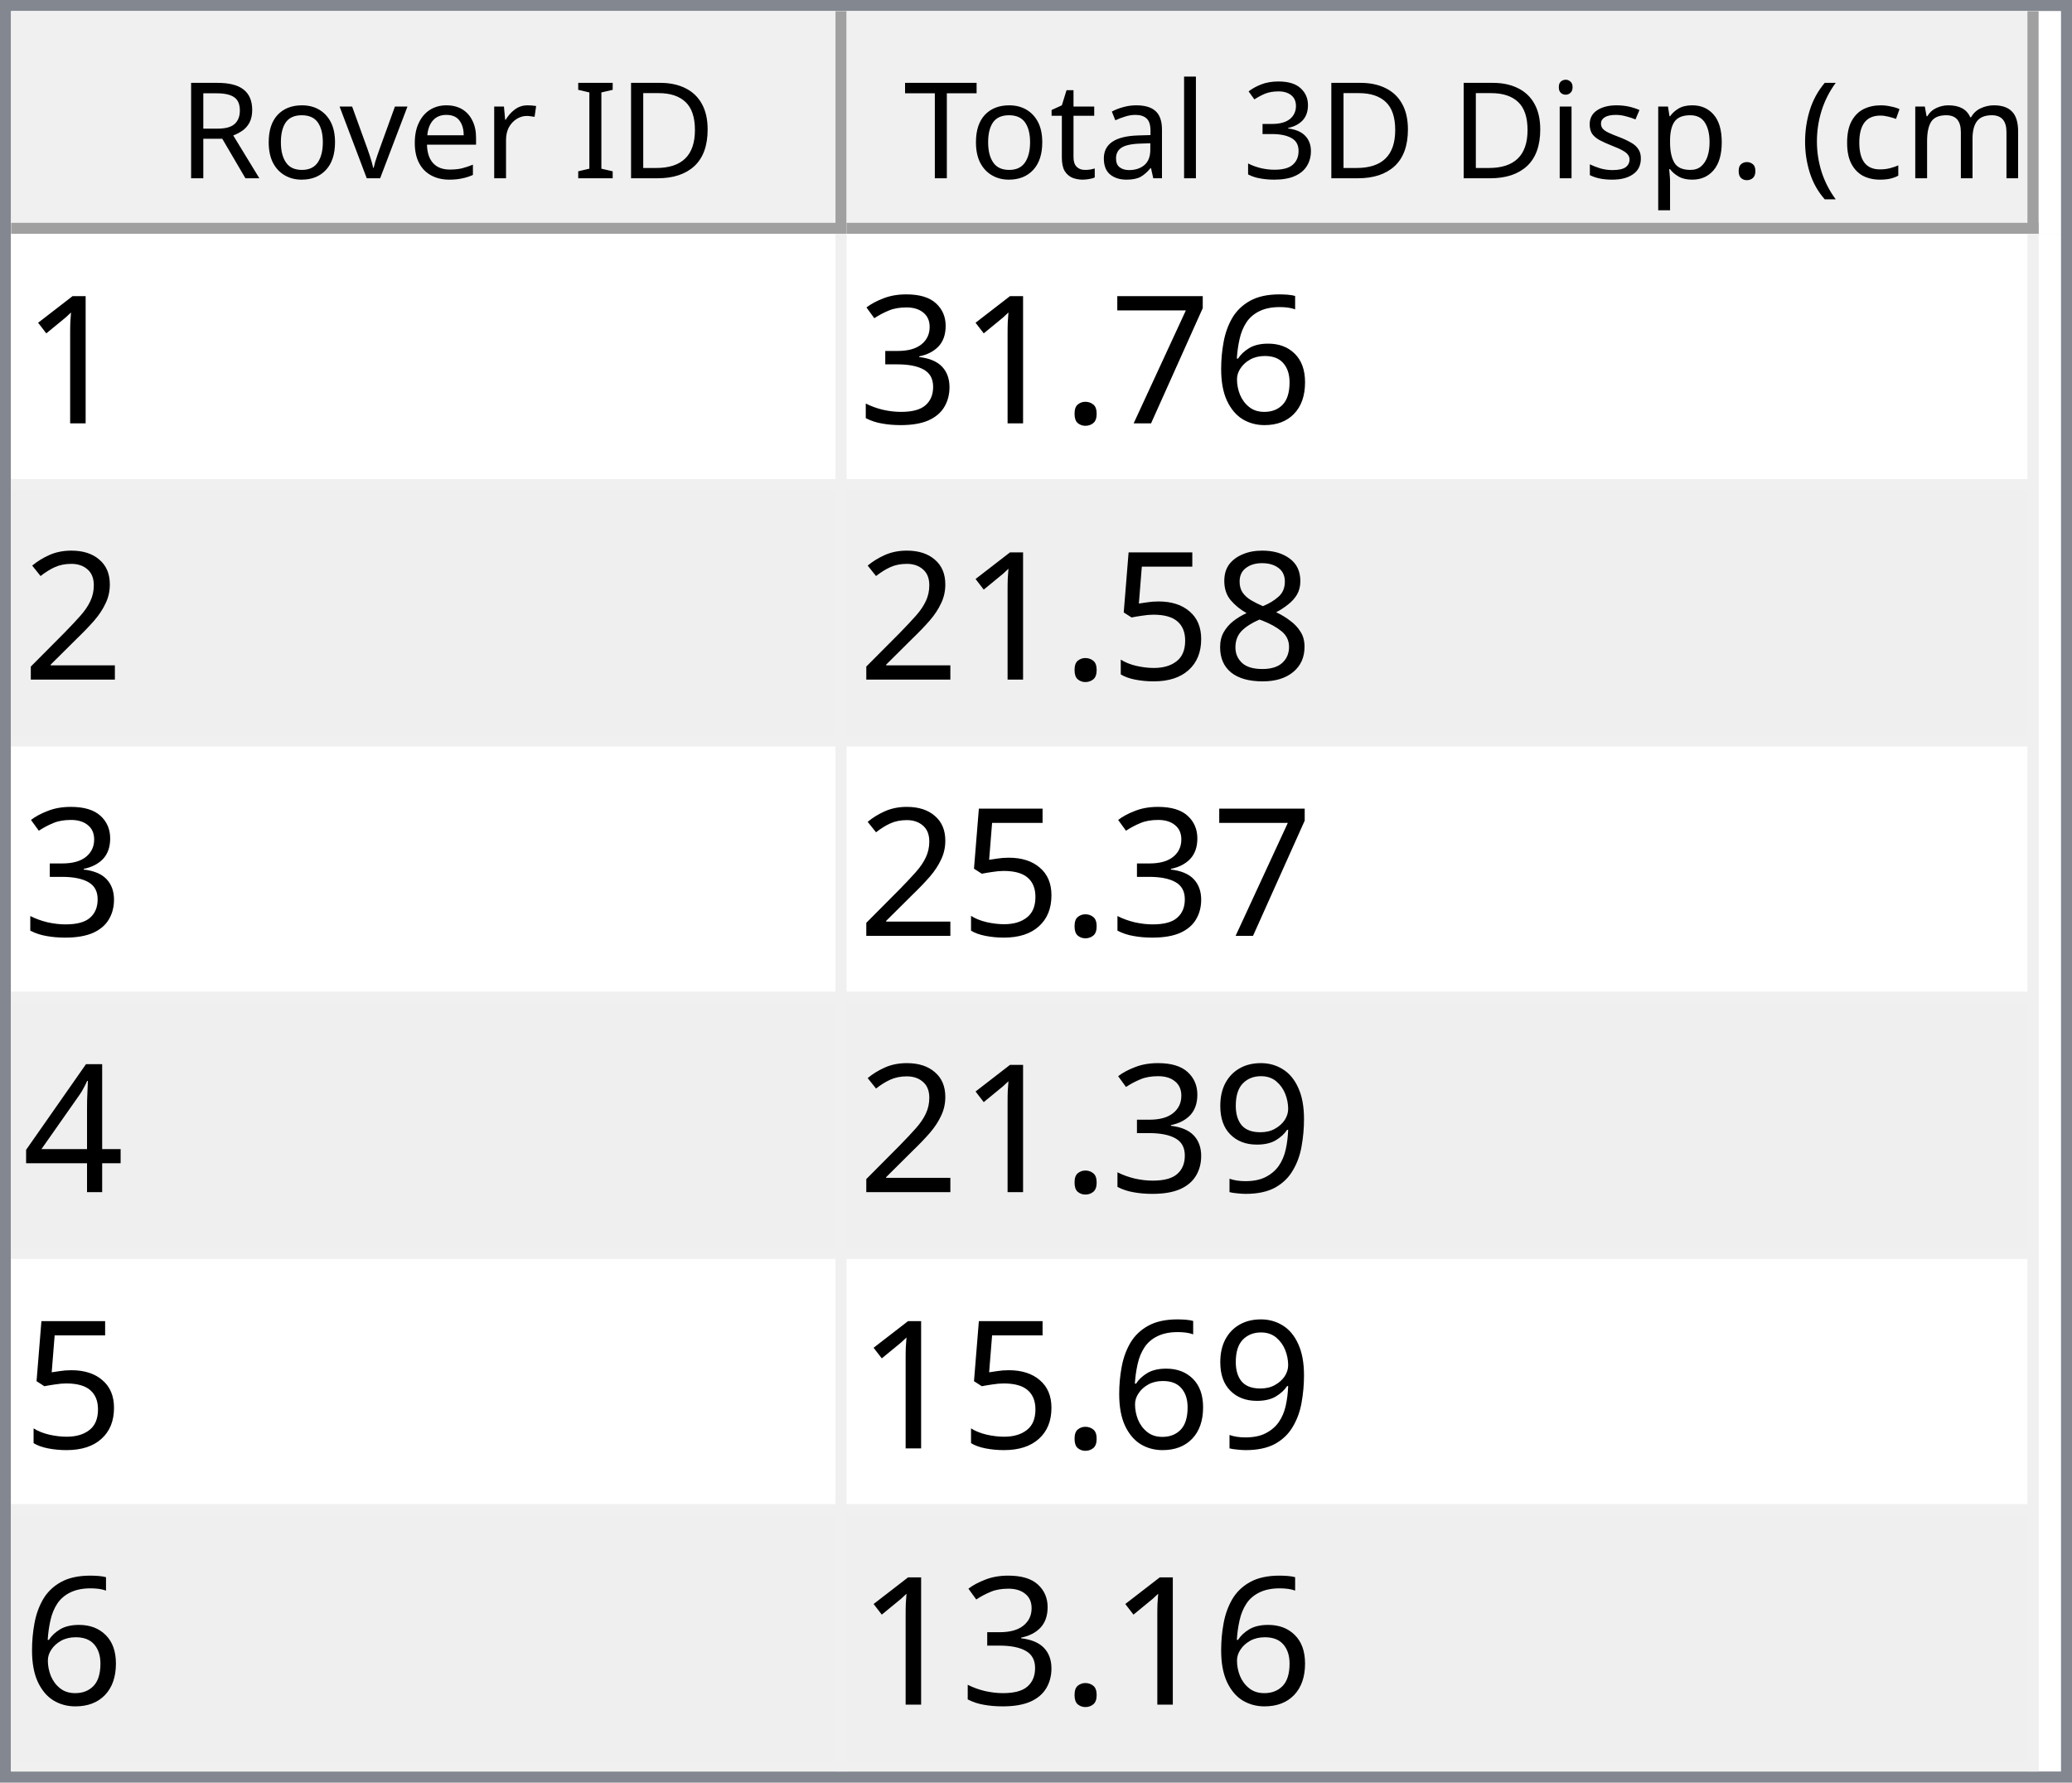
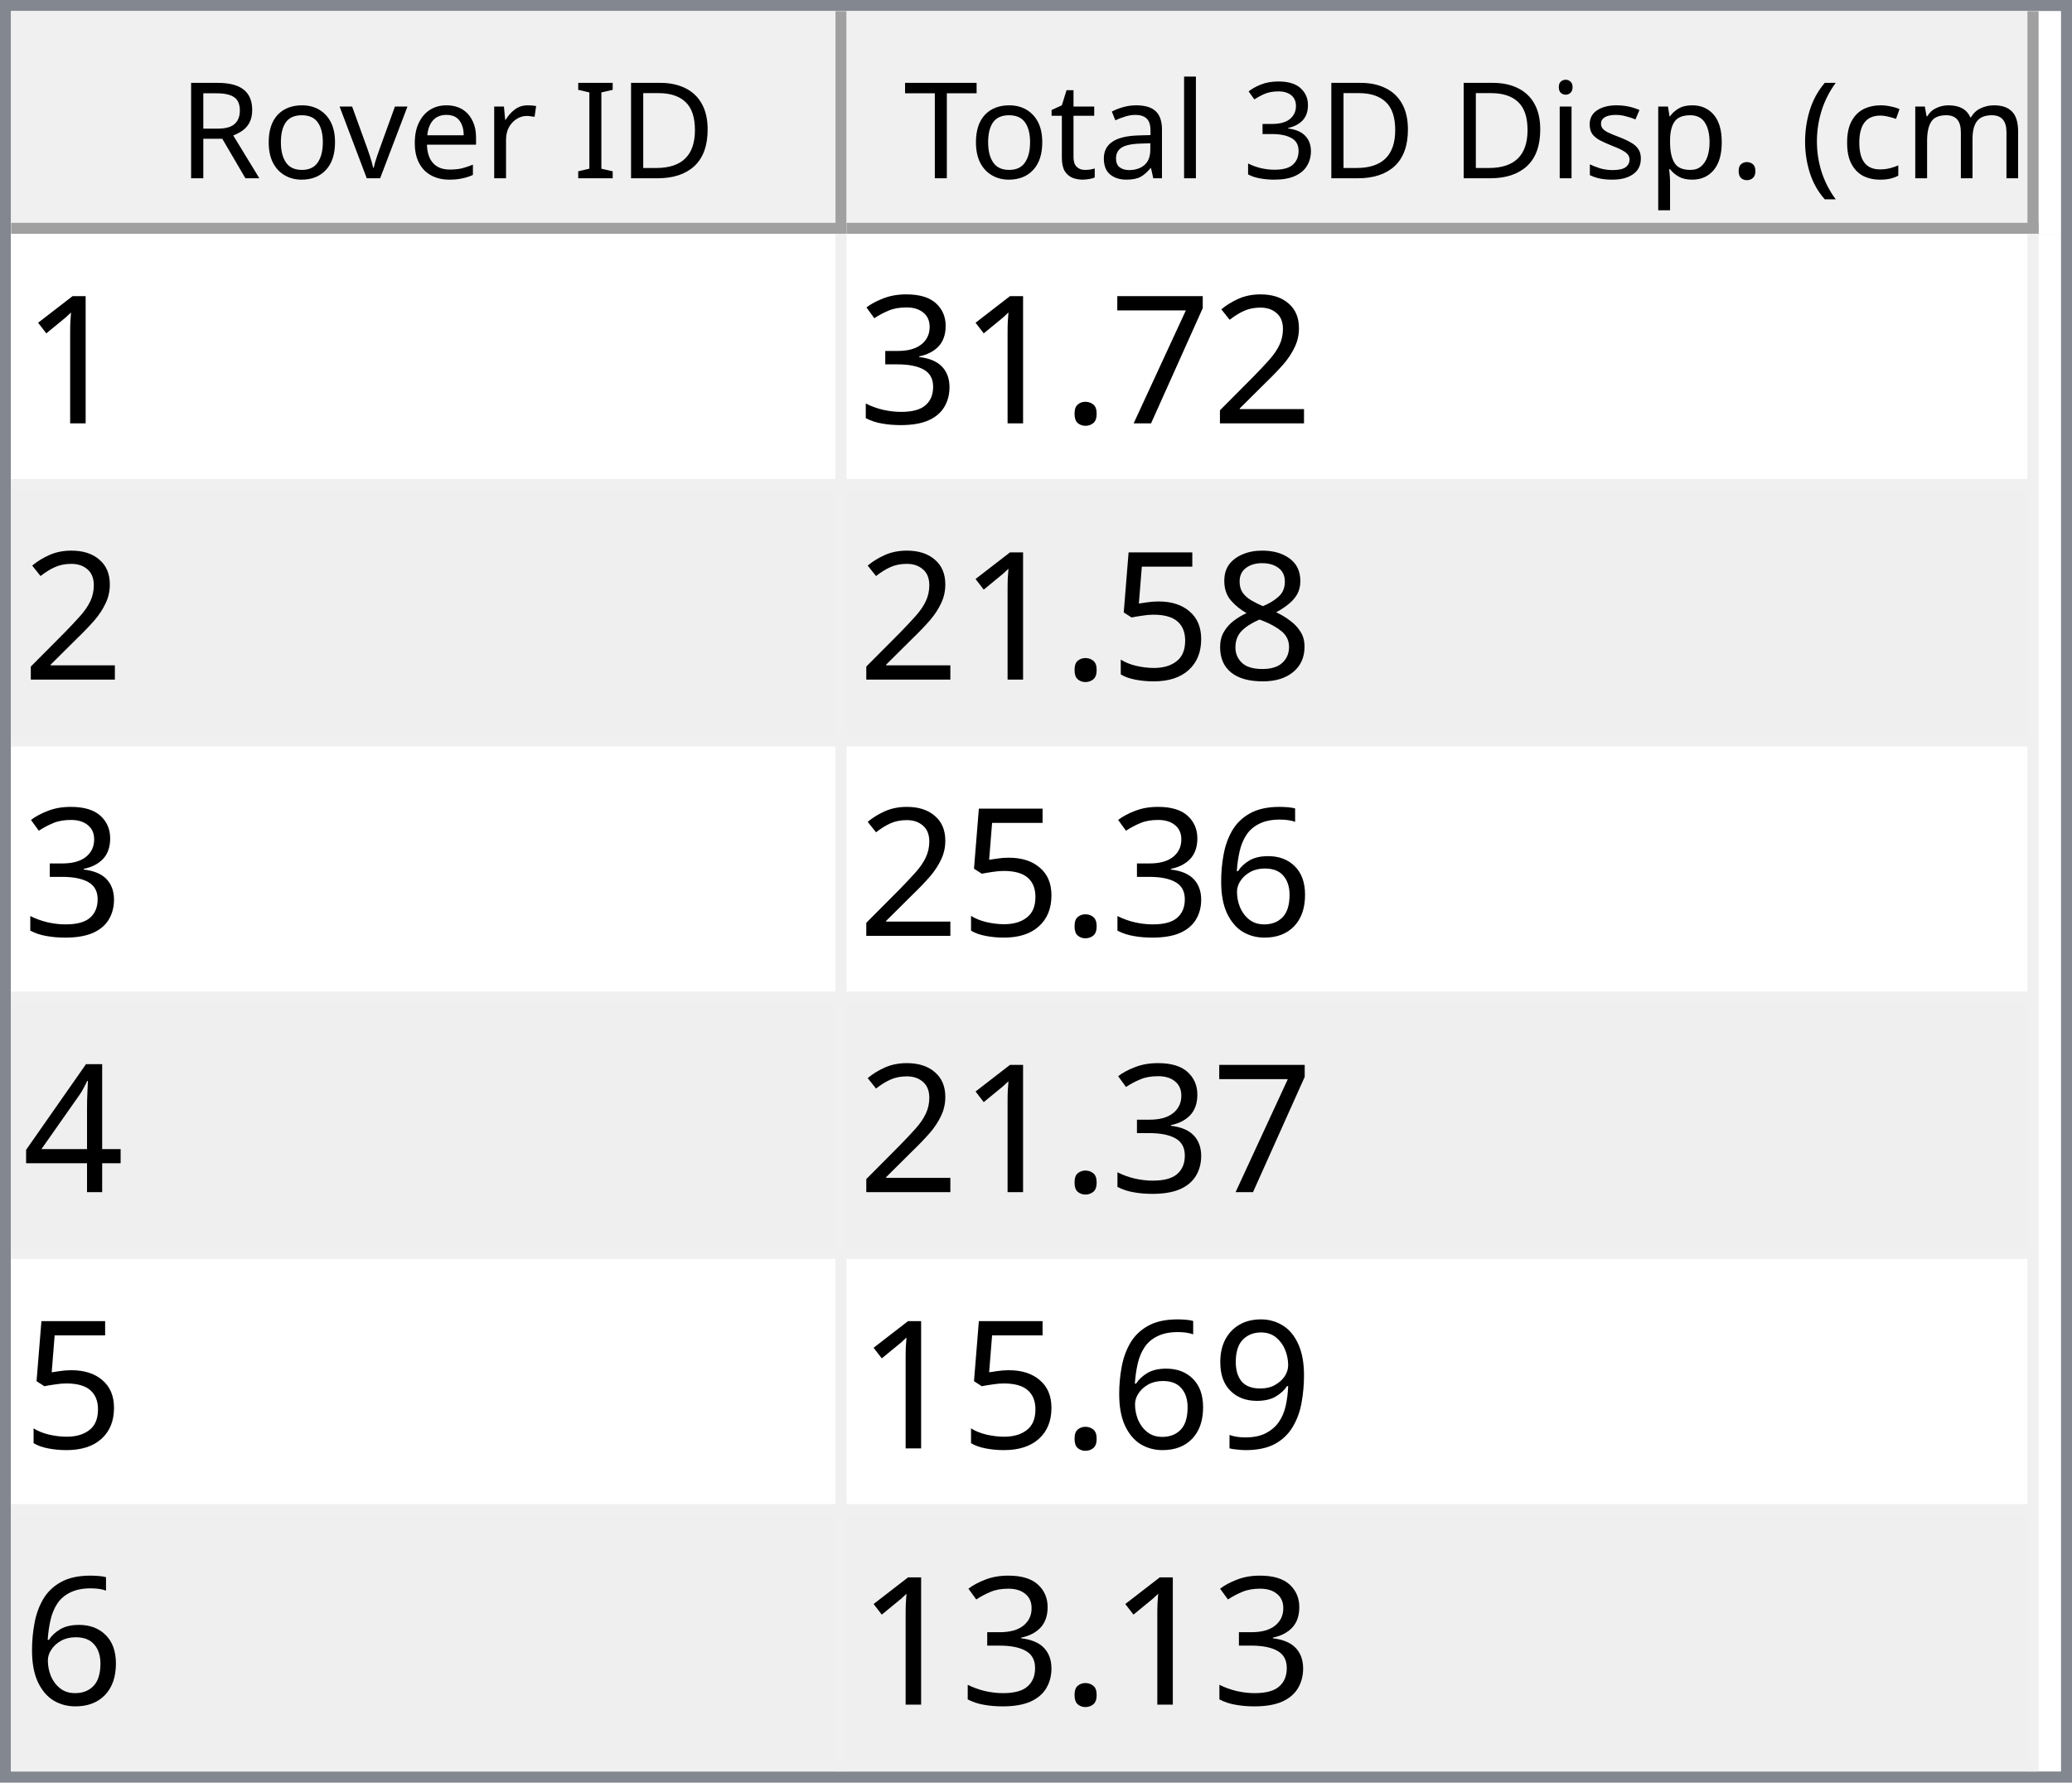
<svg xmlns="http://www.w3.org/2000/svg" style="fill-opacity:1; color-rendering:auto; color-interpolation:auto; text-rendering:auto; stroke:black; stroke-linecap:square; stroke-miterlimit:10; shape-rendering:auto; stroke-opacity:1; fill:black; stroke-dasharray:none; font-weight:normal; stroke-width:1; font-family:'Dialog'; font-style:normal; stroke-linejoin:miter; font-size:12px; stroke-dashoffset:0; image-rendering:auto;" width="186" height="160">
  <defs id="genericDefs" />
  <g>
    <defs id="defs1">
      <clipPath clipPathUnits="userSpaceOnUse" id="clipPath1">
        <path d="M0 0 L186 0 L186 160 L0 160 L0 0 Z" />
      </clipPath>
      <clipPath clipPathUnits="userSpaceOnUse" id="clipPath2">
        <path d="M0 0 L0 160 L186 160 L186 0 Z" />
      </clipPath>
      <clipPath clipPathUnits="userSpaceOnUse" id="clipPath3">
        <path d="M0 0 L0 20 L184 20 L184 0 Z" />
      </clipPath>
      <clipPath clipPathUnits="userSpaceOnUse" id="clipPath4">
        <path d="M0 0 L0 20 L75 20 L75 0 Z" />
      </clipPath>
      <clipPath clipPathUnits="userSpaceOnUse" id="clipPath5">
        <path d="M1 1 L1 19 L74 19 L74 1 Z" />
      </clipPath>
      <clipPath clipPathUnits="userSpaceOnUse" id="clipPath6">
        <path d="M0 0 L0 18 L73 18 L73 0 Z" />
      </clipPath>
      <clipPath clipPathUnits="userSpaceOnUse" id="clipPath7">
        <path d="M-0.5 -0.5 L-0.5 19.5 L74.5 19.5 L74.5 -0.5 Z" />
      </clipPath>
      <clipPath clipPathUnits="userSpaceOnUse" id="clipPath8">
        <path d="M0 0 L0 20 L107 20 L107 0 Z" />
      </clipPath>
      <clipPath clipPathUnits="userSpaceOnUse" id="clipPath9">
        <path d="M1 1 L1 19 L106 19 L106 1 Z" />
      </clipPath>
      <clipPath clipPathUnits="userSpaceOnUse" id="clipPath10">
        <path d="M0 0 L0 18 L105 18 L105 0 Z" />
      </clipPath>
      <clipPath clipPathUnits="userSpaceOnUse" id="clipPath11">
        <path d="M-0.5 -0.5 L-0.5 19.5 L106.5 19.5 L106.5 -0.5 Z" />
      </clipPath>
      <clipPath clipPathUnits="userSpaceOnUse" id="clipPath12">
        <path d="M0 0 L0 138 L184 138 L184 0 Z" />
      </clipPath>
      <clipPath clipPathUnits="userSpaceOnUse" id="clipPath13">
        <path d="M0 0 L0 138 L182 138 L182 0 Z" />
      </clipPath>
      <clipPath clipPathUnits="userSpaceOnUse" id="clipPath14">
        <path d="M-0.5 -0.5 L-0.5 137.5 L181.5 137.5 L181.5 -0.5 Z" />
      </clipPath>
      <clipPath clipPathUnits="userSpaceOnUse" id="clipPath15">
        <path d="M0 0 L0 22 L74 22 L74 0 Z" />
      </clipPath>
      <clipPath clipPathUnits="userSpaceOnUse" id="clipPath16">
        <path d="M0 0 L0 22 L106 22 L106 0 Z" />
      </clipPath>
      <font horiz-adv-x="64.551" id="font1">
        <font-face ascent="107.91" descent="25.098" units-per-em="100" style="font-style:normal; font-family:Segoe UI; font-weight:normal;" />
        <missing-glyph horiz-adv-x="64.551" d="M8.109 0 L8.109 68.266 L56.453 68.266 L56.453 0 L8.109 0 ZM15.328 7.234 L49.219 7.234 L49.219 61.031 L15.328 61.031 L15.328 7.234 Z" />
        <glyph unicode="D" horiz-adv-x="70.117" d="M9.188 0 L9.188 70.016 L28.516 70.016 Q65.531 70.016 65.531 35.891 Q65.531 19.672 55.25 9.836 Q44.969 0 27.734 0 L9.188 0 ZM17.391 62.594 L17.391 7.422 L27.828 7.422 Q41.609 7.422 49.273 14.797 Q56.938 22.172 56.938 35.688 Q56.938 62.594 28.328 62.594 L17.391 62.594 Z" />
        <glyph unicode="I" horiz-adv-x="26.611" d="M17.391 0 L9.188 0 L9.188 70.016 L17.391 70.016 L17.391 0 Z" />
        <glyph unicode=" " horiz-adv-x="27.393" d="" />
        <glyph unicode="r" horiz-adv-x="34.766" d="M34.188 41.891 Q32.078 43.5 28.125 43.5 Q23 43.5 19.555 38.672 Q16.109 33.844 16.109 25.484 L16.109 0 L8.109 0 L8.109 50 L16.109 50 L16.109 39.703 L16.312 39.703 Q18.016 44.969 21.531 47.922 Q25.047 50.875 29.391 50.875 Q32.516 50.875 34.188 50.203 L34.188 41.891 Z" />
        <glyph unicode="e" horiz-adv-x="52.295" d="M48.297 23 L12.984 23 Q13.188 14.656 17.484 10.109 Q21.781 5.562 29.297 5.562 Q37.75 5.562 44.828 11.141 L44.828 3.609 Q38.234 -1.172 27.391 -1.172 Q16.797 -1.172 10.742 5.641 Q4.688 12.453 4.688 24.812 Q4.688 36.469 11.305 43.82 Q17.922 51.172 27.734 51.172 Q37.547 51.172 42.922 44.828 Q48.297 38.484 48.297 27.203 L48.297 23 ZM40.094 29.781 Q40.047 36.719 36.75 40.578 Q33.453 44.438 27.594 44.438 Q21.922 44.438 17.969 40.383 Q14.016 36.328 13.094 29.781 L40.094 29.781 Z" />
        <glyph unicode="v" horiz-adv-x="47.9" d="M47.406 50 L27.484 0 L19.625 0 L0.688 50 L9.469 50 L22.172 13.672 Q23.578 9.672 23.922 6.688 L24.125 6.688 Q24.609 10.453 25.688 13.484 L38.969 50 L47.406 50 Z" />
        <glyph unicode="o" horiz-adv-x="58.594" d="M29 -1.172 Q17.922 -1.172 11.305 5.836 Q4.688 12.844 4.688 24.422 Q4.688 37.016 11.57 44.094 Q18.453 51.172 30.172 51.172 Q41.359 51.172 47.633 44.289 Q53.906 37.406 53.906 25.203 Q53.906 13.234 47.141 6.031 Q40.375 -1.172 29 -1.172 ZM29.594 44.438 Q21.875 44.438 17.383 39.188 Q12.891 33.938 12.891 24.703 Q12.891 15.828 17.43 10.695 Q21.969 5.562 29.594 5.562 Q37.359 5.562 41.531 10.594 Q45.703 15.625 45.703 24.906 Q45.703 34.281 41.531 39.359 Q37.359 44.438 29.594 44.438 Z" />
        <glyph unicode="R" horiz-adv-x="59.814" d="M59.375 0 L49.609 0 L37.891 19.625 Q36.281 22.359 34.766 24.289 Q33.25 26.219 31.664 27.438 Q30.078 28.656 28.25 29.219 Q26.422 29.781 24.125 29.781 L17.391 29.781 L17.391 0 L9.188 0 L9.188 70.016 L30.078 70.016 Q34.672 70.016 38.555 68.867 Q42.438 67.719 45.289 65.375 Q48.141 63.031 49.758 59.547 Q51.375 56.062 51.375 51.375 Q51.375 47.703 50.273 44.656 Q49.172 41.609 47.148 39.211 Q45.125 36.812 42.266 35.133 Q39.406 33.453 35.844 32.516 L35.844 32.328 Q37.594 31.547 38.891 30.547 Q40.188 29.547 41.359 28.18 Q42.531 26.812 43.68 25.078 Q44.828 23.344 46.234 21.047 L59.375 0 ZM17.391 62.594 L17.391 37.203 L28.516 37.203 Q31.594 37.203 34.203 38.133 Q36.812 39.062 38.719 40.797 Q40.625 42.531 41.703 45.047 Q42.781 47.562 42.781 50.688 Q42.781 56.297 39.141 59.445 Q35.5 62.594 28.609 62.594 L17.391 62.594 Z" />
        <glyph unicode=")" horiz-adv-x="30.176" d="M8.297 -15.922 L1.172 -15.922 Q16.406 2.344 16.406 26.812 Q16.406 51.469 1.078 70.016 L8.297 70.016 Q23.531 52.156 23.531 26.703 Q23.531 1.375 8.297 -15.922 Z" />
        <glyph unicode="m" horiz-adv-x="86.133" d="M79.109 0 L71.094 0 L71.094 28.719 Q71.094 37.016 68.531 40.727 Q65.969 44.438 59.906 44.438 Q54.781 44.438 51.195 39.75 Q47.609 35.062 47.609 28.516 L47.609 0 L39.594 0 L39.594 29.688 Q39.594 44.438 28.219 44.438 Q22.953 44.438 19.531 40.016 Q16.109 35.594 16.109 28.516 L16.109 0 L8.109 0 L8.109 50 L16.109 50 L16.109 42.094 L16.312 42.094 Q21.625 51.172 31.844 51.172 Q36.969 51.172 40.773 48.312 Q44.578 45.453 46 40.828 Q51.562 51.172 62.594 51.172 Q79.109 51.172 79.109 30.812 L79.109 0 Z" />
        <glyph unicode="c" horiz-adv-x="46.191" d="M42.188 2.297 Q36.422 -1.172 28.516 -1.172 Q17.828 -1.172 11.258 5.789 Q4.688 12.75 4.688 23.828 Q4.688 36.188 11.766 43.68 Q18.844 51.172 30.672 51.172 Q37.25 51.172 42.281 48.734 L42.281 40.531 Q36.719 44.438 30.375 44.438 Q22.703 44.438 17.797 38.945 Q12.891 33.453 12.891 24.516 Q12.891 15.719 17.508 10.641 Q22.125 5.562 29.891 5.562 Q36.422 5.562 42.188 9.906 L42.188 2.297 Z" />
        <glyph unicode="(" horiz-adv-x="30.176" d="M29.109 -15.922 L21.969 -15.922 Q6.844 1.375 6.844 26.703 Q6.844 52.156 21.969 70.016 L29.203 70.016 Q13.875 51.469 13.875 26.812 Q13.875 2.344 29.109 -15.922 Z" />
        <glyph unicode="." horiz-adv-x="21.68" d="M10.891 -1.078 Q8.641 -1.078 7.055 0.539 Q5.469 2.156 5.469 4.391 Q5.469 6.641 7.055 8.273 Q8.641 9.906 10.891 9.906 Q13.188 9.906 14.797 8.273 Q16.406 6.641 16.406 4.391 Q16.406 2.156 14.797 0.539 Q13.188 -1.078 10.891 -1.078 Z" />
        <glyph unicode="p" horiz-adv-x="58.789" d="M16.312 7.234 L16.109 7.234 L16.109 -23 L8.109 -23 L8.109 50 L16.109 50 L16.109 41.219 L16.312 41.219 Q22.219 51.172 33.594 51.172 Q43.266 51.172 48.688 44.461 Q54.109 37.75 54.109 26.469 Q54.109 13.922 48 6.375 Q41.891 -1.172 31.297 -1.172 Q21.578 -1.172 16.312 7.234 ZM16.109 27.391 L16.109 20.406 Q16.109 14.203 20.141 9.883 Q24.172 5.562 30.375 5.562 Q37.641 5.562 41.773 11.133 Q45.906 16.703 45.906 26.609 Q45.906 34.969 42.047 39.703 Q38.188 44.438 31.594 44.438 Q24.609 44.438 20.359 39.578 Q16.109 34.719 16.109 27.391 Z" />
        <glyph unicode="s" horiz-adv-x="42.432" d="M5.078 1.812 L5.078 10.406 Q11.625 5.562 19.484 5.562 Q30.031 5.562 30.031 12.594 Q30.031 14.594 29.125 15.992 Q28.219 17.391 26.68 18.461 Q25.141 19.531 23.07 20.383 Q21 21.234 18.609 22.172 Q15.281 23.484 12.766 24.828 Q10.25 26.172 8.57 27.859 Q6.891 29.547 6.031 31.695 Q5.172 33.844 5.172 36.719 Q5.172 40.234 6.789 42.945 Q8.406 45.656 11.086 47.484 Q13.766 49.312 17.211 50.242 Q20.656 51.172 24.312 51.172 Q30.812 51.172 35.938 48.922 L35.938 40.828 Q30.422 44.438 23.25 44.438 Q21 44.438 19.195 43.922 Q17.391 43.406 16.094 42.477 Q14.797 41.547 14.086 40.258 Q13.375 38.969 13.375 37.406 Q13.375 35.453 14.086 34.133 Q14.797 32.812 16.164 31.789 Q17.531 30.766 19.484 29.938 Q21.438 29.109 23.922 28.125 Q27.25 26.859 29.883 25.516 Q32.516 24.172 34.375 22.484 Q36.234 20.797 37.234 18.602 Q38.234 16.406 38.234 13.375 Q38.234 9.672 36.602 6.938 Q34.969 4.203 32.234 2.398 Q29.5 0.594 25.93 -0.289 Q22.359 -1.172 18.453 -1.172 Q10.75 -1.172 5.078 1.812 Z" />
        <glyph unicode="i" horiz-adv-x="24.219" d="M12.203 62.703 Q10.062 62.703 8.547 64.164 Q7.031 65.625 7.031 67.875 Q7.031 70.125 8.547 71.609 Q10.062 73.094 12.203 73.094 Q14.406 73.094 15.945 71.609 Q17.484 70.125 17.484 67.875 Q17.484 65.719 15.945 64.211 Q14.406 62.703 12.203 62.703 ZM16.109 0 L8.109 0 L8.109 50 L16.109 50 L16.109 0 Z" />
        <glyph unicode="3" horiz-adv-x="53.906" d="M46.531 19.828 Q46.531 15.094 44.75 11.211 Q42.969 7.328 39.719 4.57 Q36.469 1.812 31.93 0.297 Q27.391 -1.219 21.922 -1.219 Q11.922 -1.219 6 2.594 L6 11.188 Q13.094 5.609 22.219 5.609 Q25.875 5.609 28.828 6.539 Q31.781 7.469 33.906 9.227 Q36.031 10.984 37.18 13.477 Q38.328 15.969 38.328 19.094 Q38.328 32.812 18.797 32.812 L12.984 32.812 L12.984 39.594 L18.5 39.594 Q35.797 39.594 35.797 52.484 Q35.797 64.406 22.609 64.406 Q15.188 64.406 8.688 59.422 L8.688 67.188 Q15.375 71.188 24.609 71.188 Q29 71.188 32.57 69.969 Q36.141 68.75 38.68 66.555 Q41.219 64.359 42.609 61.281 Q44 58.203 44 54.5 Q44 40.672 30.031 36.719 L30.031 36.531 Q33.594 36.141 36.625 34.797 Q39.656 33.453 41.852 31.305 Q44.047 29.156 45.289 26.25 Q46.531 23.344 46.531 19.828 Z" />
        <glyph unicode="l" horiz-adv-x="24.219" d="M16.109 0 L8.109 0 L8.109 74.031 L16.109 74.031 L16.109 0 Z" />
        <glyph unicode="a" horiz-adv-x="50.879" d="M43.891 0 L35.891 0 L35.891 7.812 L35.688 7.812 Q30.469 -1.172 20.312 -1.172 Q12.844 -1.172 8.617 2.781 Q4.391 6.734 4.391 13.281 Q4.391 27.297 20.906 29.594 L35.891 31.688 Q35.891 44.438 25.594 44.438 Q16.547 44.438 9.281 38.281 L9.281 46.484 Q16.656 51.172 26.266 51.172 Q43.891 51.172 43.891 32.516 L43.891 0 ZM35.891 25.297 L23.828 23.641 Q18.266 22.859 15.43 20.875 Q12.594 18.891 12.594 13.875 Q12.594 10.203 15.211 7.883 Q17.828 5.562 22.172 5.562 Q28.125 5.562 32.008 9.742 Q35.891 13.922 35.891 20.312 L35.891 25.297 Z" />
        <glyph unicode="t" horiz-adv-x="33.887" d="M31.297 0.484 Q28.469 -1.078 23.828 -1.078 Q10.688 -1.078 10.688 13.578 L10.688 43.172 L2.094 43.172 L2.094 50 L10.688 50 L10.688 62.203 L18.703 64.797 L18.703 50 L31.297 50 L31.297 43.172 L18.703 43.172 L18.703 14.984 Q18.703 9.969 20.414 7.82 Q22.125 5.672 26.078 5.672 Q29.109 5.672 31.297 7.328 L31.297 0.484 Z" />
        <glyph unicode="T" horiz-adv-x="52.393" d="M50.594 62.594 L30.375 62.594 L30.375 0 L22.172 0 L22.172 62.594 L2 62.594 L2 70.016 L50.594 70.016 L50.594 62.594 Z" />
      </font>
      <font horiz-adv-x="75.0" id="font2">
        <font-face ascent="100.537" descent="21.973" units-per-em="100" style="font-style:normal; font-family:sans-serif; font-weight:normal;" />
        <missing-glyph horiz-adv-x="75.0" d="M12.5 0 L12.5 62.5 L62.5 62.5 L62.5 0 L12.5 0 ZM14.062 1.562 L60.938 1.562 L60.938 60.938 L14.062 60.938 L14.062 1.562 Z" />
        <glyph unicode="1" horiz-adv-x="55.615" d="M37.25 0 L28.469 0 L28.469 56 Q25.297 52.984 20.141 49.953 Q14.984 46.922 10.891 45.406 L10.891 53.906 Q18.266 57.375 23.781 62.305 Q29.297 67.234 31.594 71.875 L37.25 71.875 L37.25 0 Z" />
-         <glyph unicode="6" horiz-adv-x="55.615" d="M49.75 54.047 L41.016 53.375 Q39.844 58.547 37.703 60.891 Q34.125 64.656 28.906 64.656 Q24.703 64.656 21.531 62.312 Q17.391 59.281 14.992 53.469 Q12.594 47.656 12.5 36.922 Q15.672 41.75 20.266 44.094 Q24.859 46.438 29.891 46.438 Q38.672 46.438 44.852 39.969 Q51.031 33.5 51.031 23.25 Q51.031 16.5 48.125 10.719 Q45.219 4.938 40.141 1.859 Q35.062 -1.219 28.609 -1.219 Q17.625 -1.219 10.695 6.859 Q3.766 14.938 3.766 33.5 Q3.766 54.25 11.422 63.672 Q18.109 71.875 29.438 71.875 Q37.891 71.875 43.289 67.141 Q48.688 62.406 49.75 54.047 ZM13.875 23.188 Q13.875 18.656 15.797 14.508 Q17.719 10.359 21.188 8.18 Q24.656 6 28.469 6 Q34.031 6 38.039 10.492 Q42.047 14.984 42.047 22.703 Q42.047 30.125 38.086 34.398 Q34.125 38.672 28.125 38.672 Q22.172 38.672 18.023 34.398 Q13.875 30.125 13.875 23.188 Z" />
+         <glyph unicode="2" horiz-adv-x="55.615" d="M50.344 8.453 L50.344 0 L3.031 0 Q2.938 3.172 4.047 6.109 Q5.859 10.938 9.836 15.625 Q13.812 20.312 21.344 26.469 Q33.016 36.031 37.117 41.625 Q41.219 47.219 41.219 52.203 Q41.219 57.422 37.477 61.008 Q33.734 64.594 27.734 64.594 Q21.391 64.594 17.578 60.789 Q13.766 56.984 13.719 50.25 L4.688 51.172 Q5.609 61.281 11.664 66.578 Q17.719 71.875 27.938 71.875 Q38.234 71.875 44.242 66.164 Q50.25 60.453 50.25 52 Q50.25 47.703 48.492 43.555 Q46.734 39.406 42.656 34.812 Q38.578 30.219 29.109 22.219 Q21.188 15.578 18.945 13.211 Q16.703 10.844 15.234 8.453 L50.344 8.453 Z" />
        <glyph unicode="7" horiz-adv-x="55.615" d="M4.734 62.203 L4.734 70.656 L51.078 70.656 L51.078 63.812 Q44.234 56.547 37.523 44.484 Q30.812 32.422 27.156 19.672 Q24.516 10.688 23.781 0 L14.75 0 Q14.891 8.453 18.062 20.414 Q21.234 32.375 27.172 43.484 Q33.109 54.594 39.797 62.203 L4.734 62.203 Z" />
        <glyph unicode="." horiz-adv-x="27.783" d="M9.078 0 L9.078 10.016 L19.094 10.016 L19.094 0 L9.078 0 Z" />
        <glyph unicode="3" horiz-adv-x="55.615" d="M4.203 18.891 L12.984 20.062 Q14.5 12.594 18.141 9.297 Q21.781 6 27 6 Q33.203 6 37.477 10.297 Q41.75 14.594 41.75 20.953 Q41.75 27 37.797 30.93 Q33.844 34.859 27.734 34.859 Q25.25 34.859 21.531 33.891 L22.516 41.609 Q23.391 41.5 23.922 41.5 Q29.547 41.5 34.039 44.43 Q38.531 47.359 38.531 53.469 Q38.531 58.297 35.258 61.477 Q31.984 64.656 26.812 64.656 Q21.688 64.656 18.266 61.43 Q14.844 58.203 13.875 51.766 L5.078 53.328 Q6.688 62.156 12.398 67.016 Q18.109 71.875 26.609 71.875 Q32.469 71.875 37.398 69.359 Q42.328 66.844 44.945 62.5 Q47.562 58.156 47.562 53.266 Q47.562 48.641 45.07 44.828 Q42.578 41.016 37.703 38.766 Q44.047 37.312 47.562 32.695 Q51.078 28.078 51.078 21.141 Q51.078 11.766 44.242 5.25 Q37.406 -1.266 26.953 -1.266 Q17.531 -1.266 11.305 4.352 Q5.078 9.969 4.203 18.891 Z" />
-         <glyph unicode="2" horiz-adv-x="55.615" d="M50.344 8.453 L50.344 0 L3.031 0 Q2.938 3.172 4.047 6.109 Q5.859 10.938 9.836 15.625 Q13.812 20.312 21.344 26.469 Q33.016 36.031 37.117 41.625 Q41.219 47.219 41.219 52.203 Q41.219 57.422 37.477 61.008 Q33.734 64.594 27.734 64.594 Q21.391 64.594 17.578 60.789 Q13.766 56.984 13.719 50.25 L4.688 51.172 Q5.609 61.281 11.664 66.578 Q17.719 71.875 27.938 71.875 Q38.234 71.875 44.242 66.164 Q50.25 60.453 50.25 52 Q50.25 47.703 48.492 43.555 Q46.734 39.406 42.656 34.812 Q38.578 30.219 29.109 22.219 Q21.188 15.578 18.945 13.211 Q16.703 10.844 15.234 8.453 L50.344 8.453 Z" />
        <glyph unicode="8" horiz-adv-x="55.615" d="M17.672 38.812 Q12.203 40.828 9.57 44.539 Q6.938 48.25 6.938 53.422 Q6.938 61.234 12.555 66.555 Q18.172 71.875 27.484 71.875 Q36.859 71.875 42.578 66.43 Q48.297 60.984 48.297 53.172 Q48.297 48.188 45.68 44.508 Q43.062 40.828 37.75 38.812 Q44.344 36.672 47.781 31.883 Q51.219 27.094 51.219 20.453 Q51.219 11.281 44.727 5.031 Q38.234 -1.219 27.641 -1.219 Q17.047 -1.219 10.547 5.055 Q4.047 11.328 4.047 20.703 Q4.047 27.688 7.594 32.398 Q11.141 37.109 17.672 38.812 ZM15.922 53.719 Q15.922 48.641 19.195 45.414 Q22.469 42.188 27.688 42.188 Q32.766 42.188 36.016 45.383 Q39.266 48.578 39.266 53.219 Q39.266 58.062 35.914 61.359 Q32.562 64.656 27.594 64.656 Q22.562 64.656 19.242 61.43 Q15.922 58.203 15.922 53.719 ZM13.094 20.656 Q13.094 16.891 14.875 13.375 Q16.656 9.859 20.172 7.93 Q23.688 6 27.734 6 Q34.031 6 38.133 10.055 Q42.234 14.109 42.234 20.359 Q42.234 26.703 38.016 30.859 Q33.797 35.016 27.438 35.016 Q21.234 35.016 17.164 30.914 Q13.094 26.812 13.094 20.656 Z" />
        <glyph unicode="5" horiz-adv-x="55.615" d="M4.156 18.75 L13.375 19.531 Q14.406 12.797 18.141 9.398 Q21.875 6 27.156 6 Q33.5 6 37.891 10.789 Q42.281 15.578 42.281 23.484 Q42.281 31 38.062 35.352 Q33.844 39.703 27 39.703 Q22.75 39.703 19.336 37.773 Q15.922 35.844 13.969 32.766 L5.719 33.844 L12.641 70.609 L48.25 70.609 L48.25 62.203 L19.672 62.203 L15.828 42.969 Q22.266 47.469 29.344 47.469 Q38.719 47.469 45.164 40.969 Q51.609 34.469 51.609 24.266 Q51.609 14.547 45.953 7.469 Q39.062 -1.219 27.156 -1.219 Q17.391 -1.219 11.211 4.25 Q5.031 9.719 4.156 18.75 Z" />
+         <glyph unicode="6" horiz-adv-x="55.615" d="M49.75 54.047 L41.016 53.375 Q39.844 58.547 37.703 60.891 Q34.125 64.656 28.906 64.656 Q24.703 64.656 21.531 62.312 Q17.391 59.281 14.992 53.469 Q12.594 47.656 12.5 36.922 Q15.672 41.75 20.266 44.094 Q24.859 46.438 29.891 46.438 Q38.672 46.438 44.852 39.969 Q51.031 33.5 51.031 23.25 Q51.031 16.5 48.125 10.719 Q45.219 4.938 40.141 1.859 Q35.062 -1.219 28.609 -1.219 Q17.625 -1.219 10.695 6.859 Q3.766 14.938 3.766 33.5 Q3.766 54.25 11.422 63.672 Q18.109 71.875 29.438 71.875 Q37.891 71.875 43.289 67.141 Q48.688 62.406 49.75 54.047 ZM13.875 23.188 Q13.875 18.656 15.797 14.508 Q17.719 10.359 21.188 8.18 Q24.656 6 28.469 6 Q34.031 6 38.039 10.492 Q42.047 14.984 42.047 22.703 Q42.047 30.125 38.086 34.398 Q34.125 38.672 28.125 38.672 Q22.172 38.672 18.023 34.398 Q13.875 30.125 13.875 23.188 Z" />
        <glyph unicode="4" horiz-adv-x="55.615" d="M32.328 0 L32.328 17.141 L1.266 17.141 L1.266 25.203 L33.938 71.578 L41.109 71.578 L41.109 25.203 L50.781 25.203 L50.781 17.141 L41.109 17.141 L41.109 0 L32.328 0 ZM32.328 25.203 L32.328 57.469 L9.906 25.203 L32.328 25.203 Z" />
        <glyph unicode="9" horiz-adv-x="55.615" d="M5.469 16.547 L13.922 17.328 Q14.984 11.375 18.016 8.688 Q21.047 6 25.781 6 Q29.828 6 32.883 7.859 Q35.938 9.719 37.891 12.82 Q39.844 15.922 41.164 21.195 Q42.484 26.469 42.484 31.938 Q42.484 32.516 42.438 33.688 Q39.797 29.5 35.234 26.883 Q30.672 24.266 25.344 24.266 Q16.453 24.266 10.305 30.711 Q4.156 37.156 4.156 47.703 Q4.156 58.594 10.578 65.234 Q17 71.875 26.656 71.875 Q33.641 71.875 39.43 68.117 Q45.219 64.359 48.219 57.398 Q51.219 50.438 51.219 37.25 Q51.219 23.531 48.242 15.406 Q45.266 7.281 39.383 3.031 Q33.5 -1.219 25.594 -1.219 Q17.188 -1.219 11.867 3.445 Q6.547 8.109 5.469 16.547 ZM41.453 48.141 Q41.453 55.719 37.43 60.156 Q33.406 64.594 27.734 64.594 Q21.875 64.594 17.531 59.812 Q13.188 55.031 13.188 47.406 Q13.188 40.578 17.312 36.305 Q21.438 32.031 27.484 32.031 Q33.594 32.031 37.523 36.305 Q41.453 40.578 41.453 48.141 Z" />
      </font>
    </defs>
    <g style="fill:white; stroke:white;">
      <rect x="0" y="0" width="186" style="clip-path:url(#clipPath1); stroke:none;" height="160" />
    </g>
    <g style="fill:white; text-rendering:optimizeSpeed; color-rendering:optimizeSpeed; image-rendering:optimizeSpeed; shape-rendering:crispEdges; stroke:white; color-interpolation:sRGB;">
      <rect x="0" width="186" height="160" y="0" style="stroke:none;" />
      <path style="stroke:none;" d="M0 160 L186 160 L186 0 L0 0 Z" />
    </g>
    <g style="fill:rgb(240,240,240); font-family:'Segoe UI'; stroke:rgb(240,240,240);">
      <rect x="0" y="0" width="186" style="clip-path:url(#clipPath2); stroke:none;" height="160" />
    </g>
    <g style="fill:rgb(130,135,144); font-family:'Segoe UI'; stroke:rgb(130,135,144);">
      <path d="M0 0 L186 0 L186 160 L0 160 L0 0 ZM1 1 L185 1 L185 159 L1 159 L1 1 Z" style="fill-rule:evenodd; clip-path:url(#clipPath2); stroke:none;" />
    </g>
    <g style="fill:white; font-family:'Segoe UI'; stroke:white;" transform="translate(1,1)">
      <rect x="0" y="0" width="184" style="clip-path:url(#clipPath3); stroke:none;" height="20" />
    </g>
    <g style="fill:rgb(240,240,240); font-family:'Segoe UI'; stroke:rgb(240,240,240);" transform="translate(1,1)">
      <rect x="0" y="0" width="75" style="clip-path:url(#clipPath4); stroke:none;" height="20" />
    </g>
    <g style="font-family:'Segoe UI';" transform="translate(2,2)">
      <text x="14" xml:space="preserve" y="14" style="clip-path:url(#clipPath6); stroke:none;">Rover ID</text>
    </g>
    <g style="fill:rgb(160,160,160); font-family:'Segoe UI'; stroke:rgb(160,160,160); stroke-linejoin:bevel;" transform="translate(1.5,1.5)">
      <line x1="74" x2="74" y1="0" style="fill:none; clip-path:url(#clipPath7);" y2="19" />
    </g>
    <g style="fill:rgb(160,160,160); font-family:'Segoe UI'; stroke:rgb(160,160,160); stroke-linejoin:bevel;" transform="matrix(1,0,0,1,1,1) translate(0.5,0.5)">
      <line x1="0" x2="74" y1="19" style="fill:none; clip-path:url(#clipPath7);" y2="19" />
    </g>
    <g style="fill:rgb(240,240,240); font-family:'Segoe UI'; stroke:rgb(240,240,240);" transform="translate(76,1)">
      <rect x="0" y="0" width="107" style="clip-path:url(#clipPath8); stroke:none;" height="20" />
    </g>
    <g style="font-family:'Segoe UI';" transform="translate(77,2)">
      <text x="1" xml:space="preserve" y="14" style="clip-path:url(#clipPath10); stroke:none;"> Total 3D Disp. (cm)</text>
    </g>
    <g style="fill:rgb(160,160,160); font-family:'Segoe UI'; stroke:rgb(160,160,160); stroke-linejoin:bevel;" transform="translate(76.5,1.5)">
      <line x1="106" x2="106" y1="0" style="fill:none; clip-path:url(#clipPath11);" y2="19" />
    </g>
    <g style="fill:rgb(160,160,160); font-family:'Segoe UI'; stroke:rgb(160,160,160); stroke-linejoin:bevel;" transform="matrix(1,0,0,1,76,1) translate(0.5,0.5)">
      <line x1="0" x2="106" y1="19" style="fill:none; clip-path:url(#clipPath11);" y2="19" />
    </g>
    <g style="fill:white; font-family:'Segoe UI'; stroke:white;" transform="translate(1,21)">
      <rect x="0" y="0" width="184" style="clip-path:url(#clipPath12); stroke:none;" height="138" />
    </g>
    <g style="fill:rgb(240,240,240); font-size:16px; font-family:sans-serif; stroke:rgb(240,240,240);" transform="translate(1,21)">
      <rect x="0" y="0" width="182" style="clip-path:url(#clipPath13); stroke:none;" height="138" />
      <line transform="translate(0.5,0.5)" x1="0" x2="181" y1="22" style="clip-path:url(#clipPath14); fill:none; stroke-linejoin:bevel;" y2="22" />
    </g>
    <g transform="matrix(1,0,0,1,1,21) translate(0.5,0.5)" style="fill:rgb(240,240,240); font-size:16px; font-family:sans-serif; stroke:rgb(240,240,240); stroke-linejoin:bevel;">
      <line x1="0" x2="181" y1="45" style="fill:none; clip-path:url(#clipPath14);" y2="45" />
    </g>
    <g transform="matrix(1,0,0,1,1,21) translate(0.5,0.5)" style="fill:rgb(240,240,240); font-size:16px; font-family:sans-serif; stroke:rgb(240,240,240); stroke-linejoin:bevel;">
      <line x1="0" x2="181" y1="68" style="fill:none; clip-path:url(#clipPath14);" y2="68" />
    </g>
    <g transform="matrix(1,0,0,1,1,21) translate(0.5,0.5)" style="fill:rgb(240,240,240); font-size:16px; font-family:sans-serif; stroke:rgb(240,240,240); stroke-linejoin:bevel;">
      <line x1="0" x2="181" y1="91" style="fill:none; clip-path:url(#clipPath14);" y2="91" />
    </g>
    <g transform="matrix(1,0,0,1,1,21) translate(0.5,0.5)" style="fill:rgb(240,240,240); font-size:16px; font-family:sans-serif; stroke:rgb(240,240,240); stroke-linejoin:bevel;">
      <line x1="0" x2="181" y1="114" style="fill:none; clip-path:url(#clipPath14);" y2="114" />
    </g>
    <g transform="matrix(1,0,0,1,1,21) translate(0.5,0.5)" style="fill:rgb(240,240,240); font-size:16px; font-family:sans-serif; stroke:rgb(240,240,240); stroke-linejoin:bevel;">
      <line x1="0" x2="181" y1="137" style="fill:none; clip-path:url(#clipPath14);" y2="137" />
    </g>
    <g transform="matrix(1,0,0,1,1,21) translate(0.5,0.5)" style="fill:rgb(240,240,240); font-size:16px; font-family:sans-serif; stroke:rgb(240,240,240); stroke-linejoin:bevel;">
      <line x1="74" x2="74" y1="0" style="fill:none; clip-path:url(#clipPath14);" y2="137" />
    </g>
    <g transform="matrix(1,0,0,1,1,21) translate(0.5,0.5)" style="fill:rgb(240,240,240); font-size:16px; font-family:sans-serif; stroke:rgb(240,240,240); stroke-linejoin:bevel;">
      <line x1="181" x2="181" y1="0" style="fill:none; clip-path:url(#clipPath14);" y2="137" />
    </g>
    <g style="fill:white; font-size:16px; font-family:sans-serif; stroke:white;" transform="matrix(1,0,0,1,1,21)">
      <rect x="0" y="0" width="74" style="clip-path:url(#clipPath15); stroke:none;" height="22" />
      <text x="1" y="17" style="fill:black; clip-path:url(#clipPath15); stroke:none;" xml:space="preserve">1</text>
    </g>
    <g style="fill:white; font-size:16px; font-family:sans-serif; stroke:white;" transform="matrix(1,0,0,1,1,21) translate(75,0)">
      <rect x="0" y="0" width="106" style="clip-path:url(#clipPath16); stroke:none;" height="22" />
-       <text x="1" y="17" style="fill:black; clip-path:url(#clipPath16); stroke:none;" xml:space="preserve">31.76</text>
+       <text x="1" y="17" style="fill:black; clip-path:url(#clipPath16); stroke:none;" xml:space="preserve">31.72</text>
    </g>
    <g style="fill:rgb(239,239,239); font-size:16px; font-family:sans-serif; stroke:rgb(239,239,239);" transform="matrix(1,0,0,1,1,21) translate(0,23)">
      <rect x="0" y="0" width="74" style="clip-path:url(#clipPath15); stroke:none;" height="22" />
      <text x="1" y="17" style="fill:black; clip-path:url(#clipPath15); stroke:none;" xml:space="preserve">2</text>
    </g>
    <g style="fill:rgb(239,239,239); font-size:16px; font-family:sans-serif; stroke:rgb(239,239,239);" transform="matrix(1,0,0,1,1,21) translate(75,23)">
      <rect x="0" y="0" width="106" style="clip-path:url(#clipPath16); stroke:none;" height="22" />
      <text x="1" y="17" style="fill:black; clip-path:url(#clipPath16); stroke:none;" xml:space="preserve">21.58</text>
    </g>
    <g style="fill:white; font-size:16px; font-family:sans-serif; stroke:white;" transform="matrix(1,0,0,1,1,21) translate(0,46)">
      <rect x="0" y="0" width="74" style="clip-path:url(#clipPath15); stroke:none;" height="22" />
      <text x="1" y="17" style="fill:black; clip-path:url(#clipPath15); stroke:none;" xml:space="preserve">3</text>
    </g>
    <g style="fill:white; font-size:16px; font-family:sans-serif; stroke:white;" transform="matrix(1,0,0,1,1,21) translate(75,46)">
      <rect x="0" y="0" width="106" style="clip-path:url(#clipPath16); stroke:none;" height="22" />
-       <text x="1" y="17" style="fill:black; clip-path:url(#clipPath16); stroke:none;" xml:space="preserve">25.37</text>
+       <text x="1" y="17" style="fill:black; clip-path:url(#clipPath16); stroke:none;" xml:space="preserve">25.36</text>
    </g>
    <g style="fill:rgb(239,239,239); font-size:16px; font-family:sans-serif; stroke:rgb(239,239,239);" transform="matrix(1,0,0,1,1,21) translate(0,69)">
      <rect x="0" y="0" width="74" style="clip-path:url(#clipPath15); stroke:none;" height="22" />
      <text x="1" y="17" style="fill:black; clip-path:url(#clipPath15); stroke:none;" xml:space="preserve">4</text>
    </g>
    <g style="fill:rgb(239,239,239); font-size:16px; font-family:sans-serif; stroke:rgb(239,239,239);" transform="matrix(1,0,0,1,1,21) translate(75,69)">
      <rect x="0" y="0" width="106" style="clip-path:url(#clipPath16); stroke:none;" height="22" />
-       <text x="1" y="17" style="fill:black; clip-path:url(#clipPath16); stroke:none;" xml:space="preserve">21.39</text>
+       <text x="1" y="17" style="fill:black; clip-path:url(#clipPath16); stroke:none;" xml:space="preserve">21.37</text>
    </g>
    <g style="fill:white; font-size:16px; font-family:sans-serif; stroke:white;" transform="matrix(1,0,0,1,1,21) translate(0,92)">
      <rect x="0" y="0" width="74" style="clip-path:url(#clipPath15); stroke:none;" height="22" />
      <text x="1" y="17" style="fill:black; clip-path:url(#clipPath15); stroke:none;" xml:space="preserve">5</text>
    </g>
    <g style="fill:white; font-size:16px; font-family:sans-serif; stroke:white;" transform="matrix(1,0,0,1,1,21) translate(75,92)">
      <rect x="0" y="0" width="106" style="clip-path:url(#clipPath16); stroke:none;" height="22" />
      <text x="1" y="17" style="fill:black; clip-path:url(#clipPath16); stroke:none;" xml:space="preserve">15.69</text>
    </g>
    <g style="fill:rgb(239,239,239); font-size:16px; font-family:sans-serif; stroke:rgb(239,239,239);" transform="matrix(1,0,0,1,1,21) translate(0,115)">
      <rect x="0" y="0" width="74" style="clip-path:url(#clipPath15); stroke:none;" height="22" />
      <text x="1" y="17" style="fill:black; clip-path:url(#clipPath15); stroke:none;" xml:space="preserve">6</text>
    </g>
    <g style="fill:rgb(239,239,239); font-size:16px; font-family:sans-serif; stroke:rgb(239,239,239);" transform="matrix(1,0,0,1,1,21) translate(75,115)">
      <rect x="0" y="0" width="106" style="clip-path:url(#clipPath16); stroke:none;" height="22" />
-       <text x="1" y="17" style="fill:black; clip-path:url(#clipPath16); stroke:none;" xml:space="preserve">13.16</text>
+       <text x="1" y="17" style="fill:black; clip-path:url(#clipPath16); stroke:none;" xml:space="preserve">13.13</text>
    </g>
  </g>
</svg>
